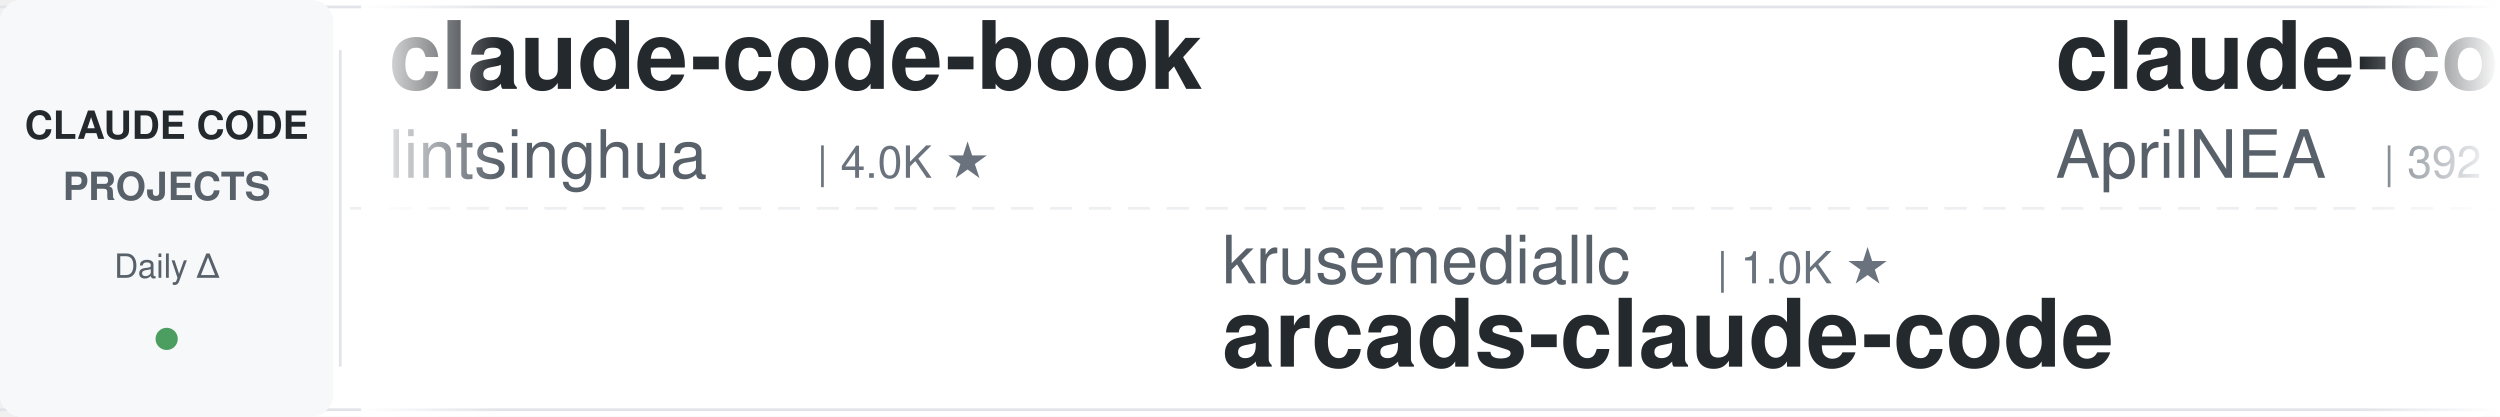
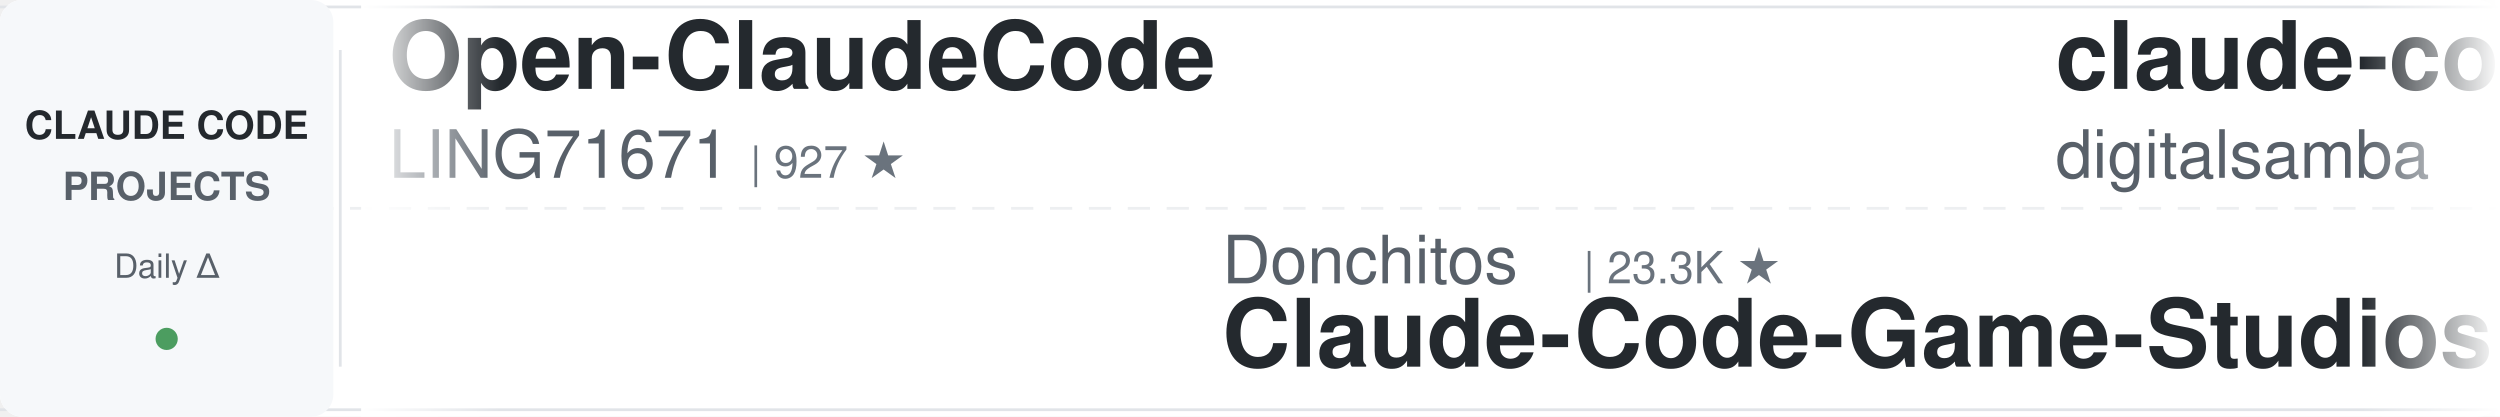
<svg xmlns="http://www.w3.org/2000/svg" width="900" height="150">
  <defs>
    <linearGradient id="leftFade" x1="0%" y1="0%" x2="100%" y2="0%">
      <stop offset="0%" style="stop-color:#ffffff;stop-opacity:1" />
      <stop offset="100%" style="stop-color:#ffffff;stop-opacity:0" />
    </linearGradient>
    <linearGradient id="rightFade" x1="0%" y1="0%" x2="100%" y2="0%">
      <stop offset="0%" style="stop-color:#ffffff;stop-opacity:0" />
      <stop offset="100%" style="stop-color:#ffffff;stop-opacity:1" />
    </linearGradient>
  </defs>
  <rect width="900" height="150" fill="#ffffff" rx="8" />
  <rect x="0" y="2" width="900" height="1" fill="#e1e4e8" />
  <rect x="0" y="147" width="900" height="1" fill="#e1e4e8" />
  <line x1="0" y1="75" x2="900" y2="75" stroke="#e1e4e8" stroke-width="1" stroke-dasharray="8 6" opacity="0.6" />
  <rect x="0" y="0" width="120" height="150" fill="#f6f8fa" rx="8" />
  <text x="60" y="50" font-family="-apple-system, BlinkMacSystemFont, 'Segoe UI', Helvetica, Arial, sans-serif" font-size="14" font-weight="600" fill="#24292e" text-anchor="middle">CLAUDE CODE</text>
  <text x="60" y="72" font-family="-apple-system, BlinkMacSystemFont, 'Segoe UI', Helvetica, Arial, sans-serif" font-size="14" font-weight="600" fill="#586069" text-anchor="middle">PROJECTS</text>
  <text x="60" y="100" font-family="-apple-system, BlinkMacSystemFont, 'Segoe UI', Helvetica, Arial, sans-serif" font-size="12" font-weight="500" fill="#586069" text-anchor="middle">Daily Δ</text>
  <circle cx="60" cy="122" r="4" fill="#22863a" opacity="0.8" />
  <rect x="122" y="18" width="1" height="114" fill="#e1e4e8" />
  <clipPath id="tickerClip">
    <rect x="130" y="0" width="770" height="150" />
  </clipPath>
  <g clip-path="url(#tickerClip)">
    <g id="tickerItems">
      <animateTransform attributeName="transform" attributeType="XML" type="translate" from="0 0" to="-3000 0" dur="54s" repeatCount="indefinite" />
      <g transform="translate(0, 0)">
-         <text x="140" y="32" font-family="-apple-system, BlinkMacSystemFont, 'Segoe UI', Helvetica, Arial, sans-serif" font-size="34" font-weight="600" fill="#24292e">claude-code-book</text>
-         <text x="140" y="64" font-family="-apple-system, BlinkMacSystemFont, 'Segoe UI', Helvetica, Arial, sans-serif" font-size="24" font-weight="400" fill="#586069">lintsinghua</text>
-         <text x="294" y="64" font-family="-apple-system, BlinkMacSystemFont, 'Segoe UI', Helvetica, Arial, sans-serif" font-size="16" font-weight="500" fill="#6a737d">| 4.0K ★</text>
+         <text x="140" y="32" font-family="-apple-system, BlinkMacSystemFont, 'Segoe UI', Helvetica, Arial, sans-serif" font-size="34" font-weight="600" fill="#24292e">Open-ClaudeCode</text>
+         <text x="140" y="64" font-family="-apple-system, BlinkMacSystemFont, 'Segoe UI', Helvetica, Arial, sans-serif" font-size="24" font-weight="400" fill="#586069">LING71671</text>
+         <text x="270" y="64" font-family="-apple-system, BlinkMacSystemFont, 'Segoe UI', Helvetica, Arial, sans-serif" font-size="16" font-weight="500" fill="#6a737d">| 927 ★</text>
      </g>
      <g transform="translate(300, 0)">
-         <text x="140" y="102" font-family="-apple-system, BlinkMacSystemFont, 'Segoe UI', Helvetica, Arial, sans-serif" font-size="24" font-weight="400" fill="#586069">krusemediallc</text>
-         <text x="318" y="102" font-family="-apple-system, BlinkMacSystemFont, 'Segoe UI', Helvetica, Arial, sans-serif" font-size="16" font-weight="500" fill="#6a737d">| 1.0K ★</text>
-         <text x="140" y="132" font-family="-apple-system, BlinkMacSystemFont, 'Segoe UI', Helvetica, Arial, sans-serif" font-size="34" font-weight="600" fill="#24292e">arcads-claude-code</text>
+         <text x="140" y="102" font-family="-apple-system, BlinkMacSystemFont, 'Segoe UI', Helvetica, Arial, sans-serif" font-size="24" font-weight="400" fill="#586069">Donchitos</text>
+         <text x="270" y="102" font-family="-apple-system, BlinkMacSystemFont, 'Segoe UI', Helvetica, Arial, sans-serif" font-size="16" font-weight="500" fill="#6a737d">| 23.3K ★</text>
+         <text x="140" y="132" font-family="-apple-system, BlinkMacSystemFont, 'Segoe UI', Helvetica, Arial, sans-serif" font-size="34" font-weight="600" fill="#24292e">Claude-Code-Game-Studios</text>
      </g>
      <g transform="translate(600, 0)">
-         <text x="140" y="32" font-family="-apple-system, BlinkMacSystemFont, 'Segoe UI', Helvetica, Arial, sans-serif" font-size="34" font-weight="600" fill="#24292e">claude-code-source</text>
-         <text x="140" y="64" font-family="-apple-system, BlinkMacSystemFont, 'Segoe UI', Helvetica, Arial, sans-serif" font-size="24" font-weight="400" fill="#586069">AprilNEA</text>
-         <text x="258" y="64" font-family="-apple-system, BlinkMacSystemFont, 'Segoe UI', Helvetica, Arial, sans-serif" font-size="16" font-weight="500" fill="#6a737d">| 392 ★</text>
+         <text x="140" y="32" font-family="-apple-system, BlinkMacSystemFont, 'Segoe UI', Helvetica, Arial, sans-serif" font-size="34" font-weight="600" fill="#24292e">claude-code-video-toolki...</text>
+         <text x="140" y="64" font-family="-apple-system, BlinkMacSystemFont, 'Segoe UI', Helvetica, Arial, sans-serif" font-size="24" font-weight="400" fill="#586069">digitalsamba</text>
+         <text x="306" y="64" font-family="-apple-system, BlinkMacSystemFont, 'Segoe UI', Helvetica, Arial, sans-serif" font-size="16" font-weight="500" fill="#6a737d">| 1.8K ★</text>
      </g>
      <g transform="translate(900, 0)">
-         <text x="140" y="102" font-family="-apple-system, BlinkMacSystemFont, 'Segoe UI', Helvetica, Arial, sans-serif" font-size="24" font-weight="400" fill="#586069">affaan-m</text>
-         <text x="258" y="102" font-family="-apple-system, BlinkMacSystemFont, 'Segoe UI', Helvetica, Arial, sans-serif" font-size="16" font-weight="500" fill="#6a737d">| 232.5K ★</text>
-         <text x="140" y="132" font-family="-apple-system, BlinkMacSystemFont, 'Segoe UI', Helvetica, Arial, sans-serif" font-size="34" font-weight="600" fill="#24292e">ECC</text>
+         <text x="140" y="102" font-family="-apple-system, BlinkMacSystemFont, 'Segoe UI', Helvetica, Arial, sans-serif" font-size="24" font-weight="400" fill="#586069">Windy3f3f3f3f</text>
+         <text x="318" y="102" font-family="-apple-system, BlinkMacSystemFont, 'Segoe UI', Helvetica, Arial, sans-serif" font-size="16" font-weight="500" fill="#6a737d">| 2.5K ★</text>
+         <text x="140" y="132" font-family="-apple-system, BlinkMacSystemFont, 'Segoe UI', Helvetica, Arial, sans-serif" font-size="34" font-weight="600" fill="#24292e">claude-code-from-scratch</text>
      </g>
      <g transform="translate(1200, 0)">
-         <text x="140" y="32" font-family="-apple-system, BlinkMacSystemFont, 'Segoe UI', Helvetica, Arial, sans-serif" font-size="34" font-weight="600" fill="#24292e">my-claude-code-setup</text>
-         <text x="140" y="64" font-family="-apple-system, BlinkMacSystemFont, 'Segoe UI', Helvetica, Arial, sans-serif" font-size="24" font-weight="400" fill="#586069">centminmod</text>
-         <text x="282" y="64" font-family="-apple-system, BlinkMacSystemFont, 'Segoe UI', Helvetica, Arial, sans-serif" font-size="16" font-weight="500" fill="#6a737d">| 2.5K ★</text>
+         <text x="140" y="32" font-family="-apple-system, BlinkMacSystemFont, 'Segoe UI', Helvetica, Arial, sans-serif" font-size="34" font-weight="600" fill="#24292e">claude-code-cli</text>
+         <text x="140" y="64" font-family="-apple-system, BlinkMacSystemFont, 'Segoe UI', Helvetica, Arial, sans-serif" font-size="24" font-weight="400" fill="#586069">huangserva</text>
+         <text x="282" y="64" font-family="-apple-system, BlinkMacSystemFont, 'Segoe UI', Helvetica, Arial, sans-serif" font-size="16" font-weight="500" fill="#6a737d">| 624 ★</text>
      </g>
      <g transform="translate(1500, 0)">
-         <text x="140" y="102" font-family="-apple-system, BlinkMacSystemFont, 'Segoe UI', Helvetica, Arial, sans-serif" font-size="24" font-weight="400" fill="#586069">anthropics</text>
-         <text x="282" y="102" font-family="-apple-system, BlinkMacSystemFont, 'Segoe UI', Helvetica, Arial, sans-serif" font-size="16" font-weight="500" fill="#6a737d">| 163.7K ★</text>
-         <text x="140" y="132" font-family="-apple-system, BlinkMacSystemFont, 'Segoe UI', Helvetica, Arial, sans-serif" font-size="34" font-weight="600" fill="#24292e">skills</text>
+         <text x="140" y="102" font-family="-apple-system, BlinkMacSystemFont, 'Segoe UI', Helvetica, Arial, sans-serif" font-size="24" font-weight="400" fill="#586069">shanraisshan</text>
+         <text x="306" y="102" font-family="-apple-system, BlinkMacSystemFont, 'Segoe UI', Helvetica, Arial, sans-serif" font-size="16" font-weight="500" fill="#6a737d">| 63.4K ★</text>
+         <text x="140" y="132" font-family="-apple-system, BlinkMacSystemFont, 'Segoe UI', Helvetica, Arial, sans-serif" font-size="34" font-weight="600" fill="#24292e">claude-code-best-practic...</text>
      </g>
      <g transform="translate(1800, 0)">
-         <text x="140" y="32" font-family="-apple-system, BlinkMacSystemFont, 'Segoe UI', Helvetica, Arial, sans-serif" font-size="34" font-weight="600" fill="#24292e">claude-code-prompts</text>
-         <text x="140" y="64" font-family="-apple-system, BlinkMacSystemFont, 'Segoe UI', Helvetica, Arial, sans-serif" font-size="24" font-weight="400" fill="#586069">repowise-dev</text>
-         <text x="306" y="64" font-family="-apple-system, BlinkMacSystemFont, 'Segoe UI', Helvetica, Arial, sans-serif" font-size="16" font-weight="500" fill="#6a737d">| 1.2K ★</text>
+         <text x="140" y="32" font-family="-apple-system, BlinkMacSystemFont, 'Segoe UI', Helvetica, Arial, sans-serif" font-size="34" font-weight="600" fill="#24292e">claude-code-source</text>
+         <text x="140" y="64" font-family="-apple-system, BlinkMacSystemFont, 'Segoe UI', Helvetica, Arial, sans-serif" font-size="24" font-weight="400" fill="#586069">hangsman</text>
+         <text x="258" y="64" font-family="-apple-system, BlinkMacSystemFont, 'Segoe UI', Helvetica, Arial, sans-serif" font-size="16" font-weight="500" fill="#6a737d">| 787 ★</text>
      </g>
      <g transform="translate(2100, 0)">
-         <text x="140" y="102" font-family="-apple-system, BlinkMacSystemFont, 'Segoe UI', Helvetica, Arial, sans-serif" font-size="24" font-weight="400" fill="#586069">AICoderTudou</text>
-         <text x="306" y="102" font-family="-apple-system, BlinkMacSystemFont, 'Segoe UI', Helvetica, Arial, sans-serif" font-size="16" font-weight="500" fill="#6a737d">| 497 ★</text>
-         <text x="140" y="132" font-family="-apple-system, BlinkMacSystemFont, 'Segoe UI', Helvetica, Arial, sans-serif" font-size="34" font-weight="600" fill="#24292e">claude-code-tudou</text>
+         <text x="140" y="102" font-family="-apple-system, BlinkMacSystemFont, 'Segoe UI', Helvetica, Arial, sans-serif" font-size="24" font-weight="400" fill="#586069">disler</text>
+         <text x="234" y="102" font-family="-apple-system, BlinkMacSystemFont, 'Segoe UI', Helvetica, Arial, sans-serif" font-size="16" font-weight="500" fill="#6a737d">| 3.8K ★</text>
+         <text x="140" y="132" font-family="-apple-system, BlinkMacSystemFont, 'Segoe UI', Helvetica, Arial, sans-serif" font-size="34" font-weight="600" fill="#24292e">claude-code-hooks-master...</text>
      </g>
      <g transform="translate(2400, 0)">
-         <text x="140" y="32" font-family="-apple-system, BlinkMacSystemFont, 'Segoe UI', Helvetica, Arial, sans-serif" font-size="34" font-weight="600" fill="#24292e">claude_code_src</text>
-         <text x="140" y="64" font-family="-apple-system, BlinkMacSystemFont, 'Segoe UI', Helvetica, Arial, sans-serif" font-size="24" font-weight="400" fill="#586069">ponponon</text>
-         <text x="258" y="64" font-family="-apple-system, BlinkMacSystemFont, 'Segoe UI', Helvetica, Arial, sans-serif" font-size="16" font-weight="500" fill="#6a737d">| 2.3K ★</text>
+         <text x="140" y="32" font-family="-apple-system, BlinkMacSystemFont, 'Segoe UI', Helvetica, Arial, sans-serif" font-size="34" font-weight="600" fill="#24292e">Claude-Code-Usage-Monito...</text>
+         <text x="140" y="64" font-family="-apple-system, BlinkMacSystemFont, 'Segoe UI', Helvetica, Arial, sans-serif" font-size="24" font-weight="400" fill="#586069">Maciek-roboblog</text>
+         <text x="342" y="64" font-family="-apple-system, BlinkMacSystemFont, 'Segoe UI', Helvetica, Arial, sans-serif" font-size="16" font-weight="500" fill="#6a737d">| 8.5K ★</text>
      </g>
      <g transform="translate(2700, 0)">
-         <text x="140" y="102" font-family="-apple-system, BlinkMacSystemFont, 'Segoe UI', Helvetica, Arial, sans-serif" font-size="24" font-weight="400" fill="#586069">kodu-ai</text>
-         <text x="246" y="102" font-family="-apple-system, BlinkMacSystemFont, 'Segoe UI', Helvetica, Arial, sans-serif" font-size="16" font-weight="500" fill="#6a737d">| 5.3K ★</text>
-         <text x="140" y="132" font-family="-apple-system, BlinkMacSystemFont, 'Segoe UI', Helvetica, Arial, sans-serif" font-size="34" font-weight="600" fill="#24292e">claude-coder</text>
+         <text x="140" y="102" font-family="-apple-system, BlinkMacSystemFont, 'Segoe UI', Helvetica, Arial, sans-serif" font-size="24" font-weight="400" fill="#586069">luyao618</text>
+         <text x="258" y="102" font-family="-apple-system, BlinkMacSystemFont, 'Segoe UI', Helvetica, Arial, sans-serif" font-size="16" font-weight="500" fill="#6a737d">| 1.6K ★</text>
+         <text x="140" y="132" font-family="-apple-system, BlinkMacSystemFont, 'Segoe UI', Helvetica, Arial, sans-serif" font-size="34" font-weight="600" fill="#24292e">Claude-Code-Source-Study</text>
      </g>
      <g transform="translate(3000, 0)">
-         <text x="140" y="32" font-family="-apple-system, BlinkMacSystemFont, 'Segoe UI', Helvetica, Arial, sans-serif" font-size="34" font-weight="600" fill="#24292e">claude-code-book</text>
-         <text x="140" y="64" font-family="-apple-system, BlinkMacSystemFont, 'Segoe UI', Helvetica, Arial, sans-serif" font-size="24" font-weight="400" fill="#586069">lintsinghua</text>
-         <text x="294" y="64" font-family="-apple-system, BlinkMacSystemFont, 'Segoe UI', Helvetica, Arial, sans-serif" font-size="16" font-weight="500" fill="#6a737d">| 4.0K ★</text>
+         <text x="140" y="32" font-family="-apple-system, BlinkMacSystemFont, 'Segoe UI', Helvetica, Arial, sans-serif" font-size="34" font-weight="600" fill="#24292e">Open-ClaudeCode</text>
+         <text x="140" y="64" font-family="-apple-system, BlinkMacSystemFont, 'Segoe UI', Helvetica, Arial, sans-serif" font-size="24" font-weight="400" fill="#586069">LING71671</text>
+         <text x="270" y="64" font-family="-apple-system, BlinkMacSystemFont, 'Segoe UI', Helvetica, Arial, sans-serif" font-size="16" font-weight="500" fill="#6a737d">| 927 ★</text>
      </g>
      <g transform="translate(3300, 0)">
-         <text x="140" y="102" font-family="-apple-system, BlinkMacSystemFont, 'Segoe UI', Helvetica, Arial, sans-serif" font-size="24" font-weight="400" fill="#586069">krusemediallc</text>
-         <text x="318" y="102" font-family="-apple-system, BlinkMacSystemFont, 'Segoe UI', Helvetica, Arial, sans-serif" font-size="16" font-weight="500" fill="#6a737d">| 1.0K ★</text>
-         <text x="140" y="132" font-family="-apple-system, BlinkMacSystemFont, 'Segoe UI', Helvetica, Arial, sans-serif" font-size="34" font-weight="600" fill="#24292e">arcads-claude-code</text>
+         <text x="140" y="102" font-family="-apple-system, BlinkMacSystemFont, 'Segoe UI', Helvetica, Arial, sans-serif" font-size="24" font-weight="400" fill="#586069">Donchitos</text>
+         <text x="270" y="102" font-family="-apple-system, BlinkMacSystemFont, 'Segoe UI', Helvetica, Arial, sans-serif" font-size="16" font-weight="500" fill="#6a737d">| 23.3K ★</text>
+         <text x="140" y="132" font-family="-apple-system, BlinkMacSystemFont, 'Segoe UI', Helvetica, Arial, sans-serif" font-size="34" font-weight="600" fill="#24292e">Claude-Code-Game-Studios</text>
      </g>
      <g transform="translate(3600, 0)">
-         <text x="140" y="32" font-family="-apple-system, BlinkMacSystemFont, 'Segoe UI', Helvetica, Arial, sans-serif" font-size="34" font-weight="600" fill="#24292e">claude-code-source</text>
-         <text x="140" y="64" font-family="-apple-system, BlinkMacSystemFont, 'Segoe UI', Helvetica, Arial, sans-serif" font-size="24" font-weight="400" fill="#586069">AprilNEA</text>
-         <text x="258" y="64" font-family="-apple-system, BlinkMacSystemFont, 'Segoe UI', Helvetica, Arial, sans-serif" font-size="16" font-weight="500" fill="#6a737d">| 392 ★</text>
+         <text x="140" y="32" font-family="-apple-system, BlinkMacSystemFont, 'Segoe UI', Helvetica, Arial, sans-serif" font-size="34" font-weight="600" fill="#24292e">claude-code-video-toolki...</text>
+         <text x="140" y="64" font-family="-apple-system, BlinkMacSystemFont, 'Segoe UI', Helvetica, Arial, sans-serif" font-size="24" font-weight="400" fill="#586069">digitalsamba</text>
+         <text x="306" y="64" font-family="-apple-system, BlinkMacSystemFont, 'Segoe UI', Helvetica, Arial, sans-serif" font-size="16" font-weight="500" fill="#6a737d">| 1.8K ★</text>
      </g>
      <g transform="translate(3900, 0)">
-         <text x="140" y="102" font-family="-apple-system, BlinkMacSystemFont, 'Segoe UI', Helvetica, Arial, sans-serif" font-size="24" font-weight="400" fill="#586069">affaan-m</text>
-         <text x="258" y="102" font-family="-apple-system, BlinkMacSystemFont, 'Segoe UI', Helvetica, Arial, sans-serif" font-size="16" font-weight="500" fill="#6a737d">| 232.5K ★</text>
-         <text x="140" y="132" font-family="-apple-system, BlinkMacSystemFont, 'Segoe UI', Helvetica, Arial, sans-serif" font-size="34" font-weight="600" fill="#24292e">ECC</text>
+         <text x="140" y="102" font-family="-apple-system, BlinkMacSystemFont, 'Segoe UI', Helvetica, Arial, sans-serif" font-size="24" font-weight="400" fill="#586069">Windy3f3f3f3f</text>
+         <text x="318" y="102" font-family="-apple-system, BlinkMacSystemFont, 'Segoe UI', Helvetica, Arial, sans-serif" font-size="16" font-weight="500" fill="#6a737d">| 2.5K ★</text>
+         <text x="140" y="132" font-family="-apple-system, BlinkMacSystemFont, 'Segoe UI', Helvetica, Arial, sans-serif" font-size="34" font-weight="600" fill="#24292e">claude-code-from-scratch</text>
      </g>
    </g>
  </g>
  <rect x="130" y="0" width="50" height="150" fill="url(#leftFade)" />
  <rect x="850" y="0" width="50" height="150" fill="url(#rightFade)" />
</svg>
